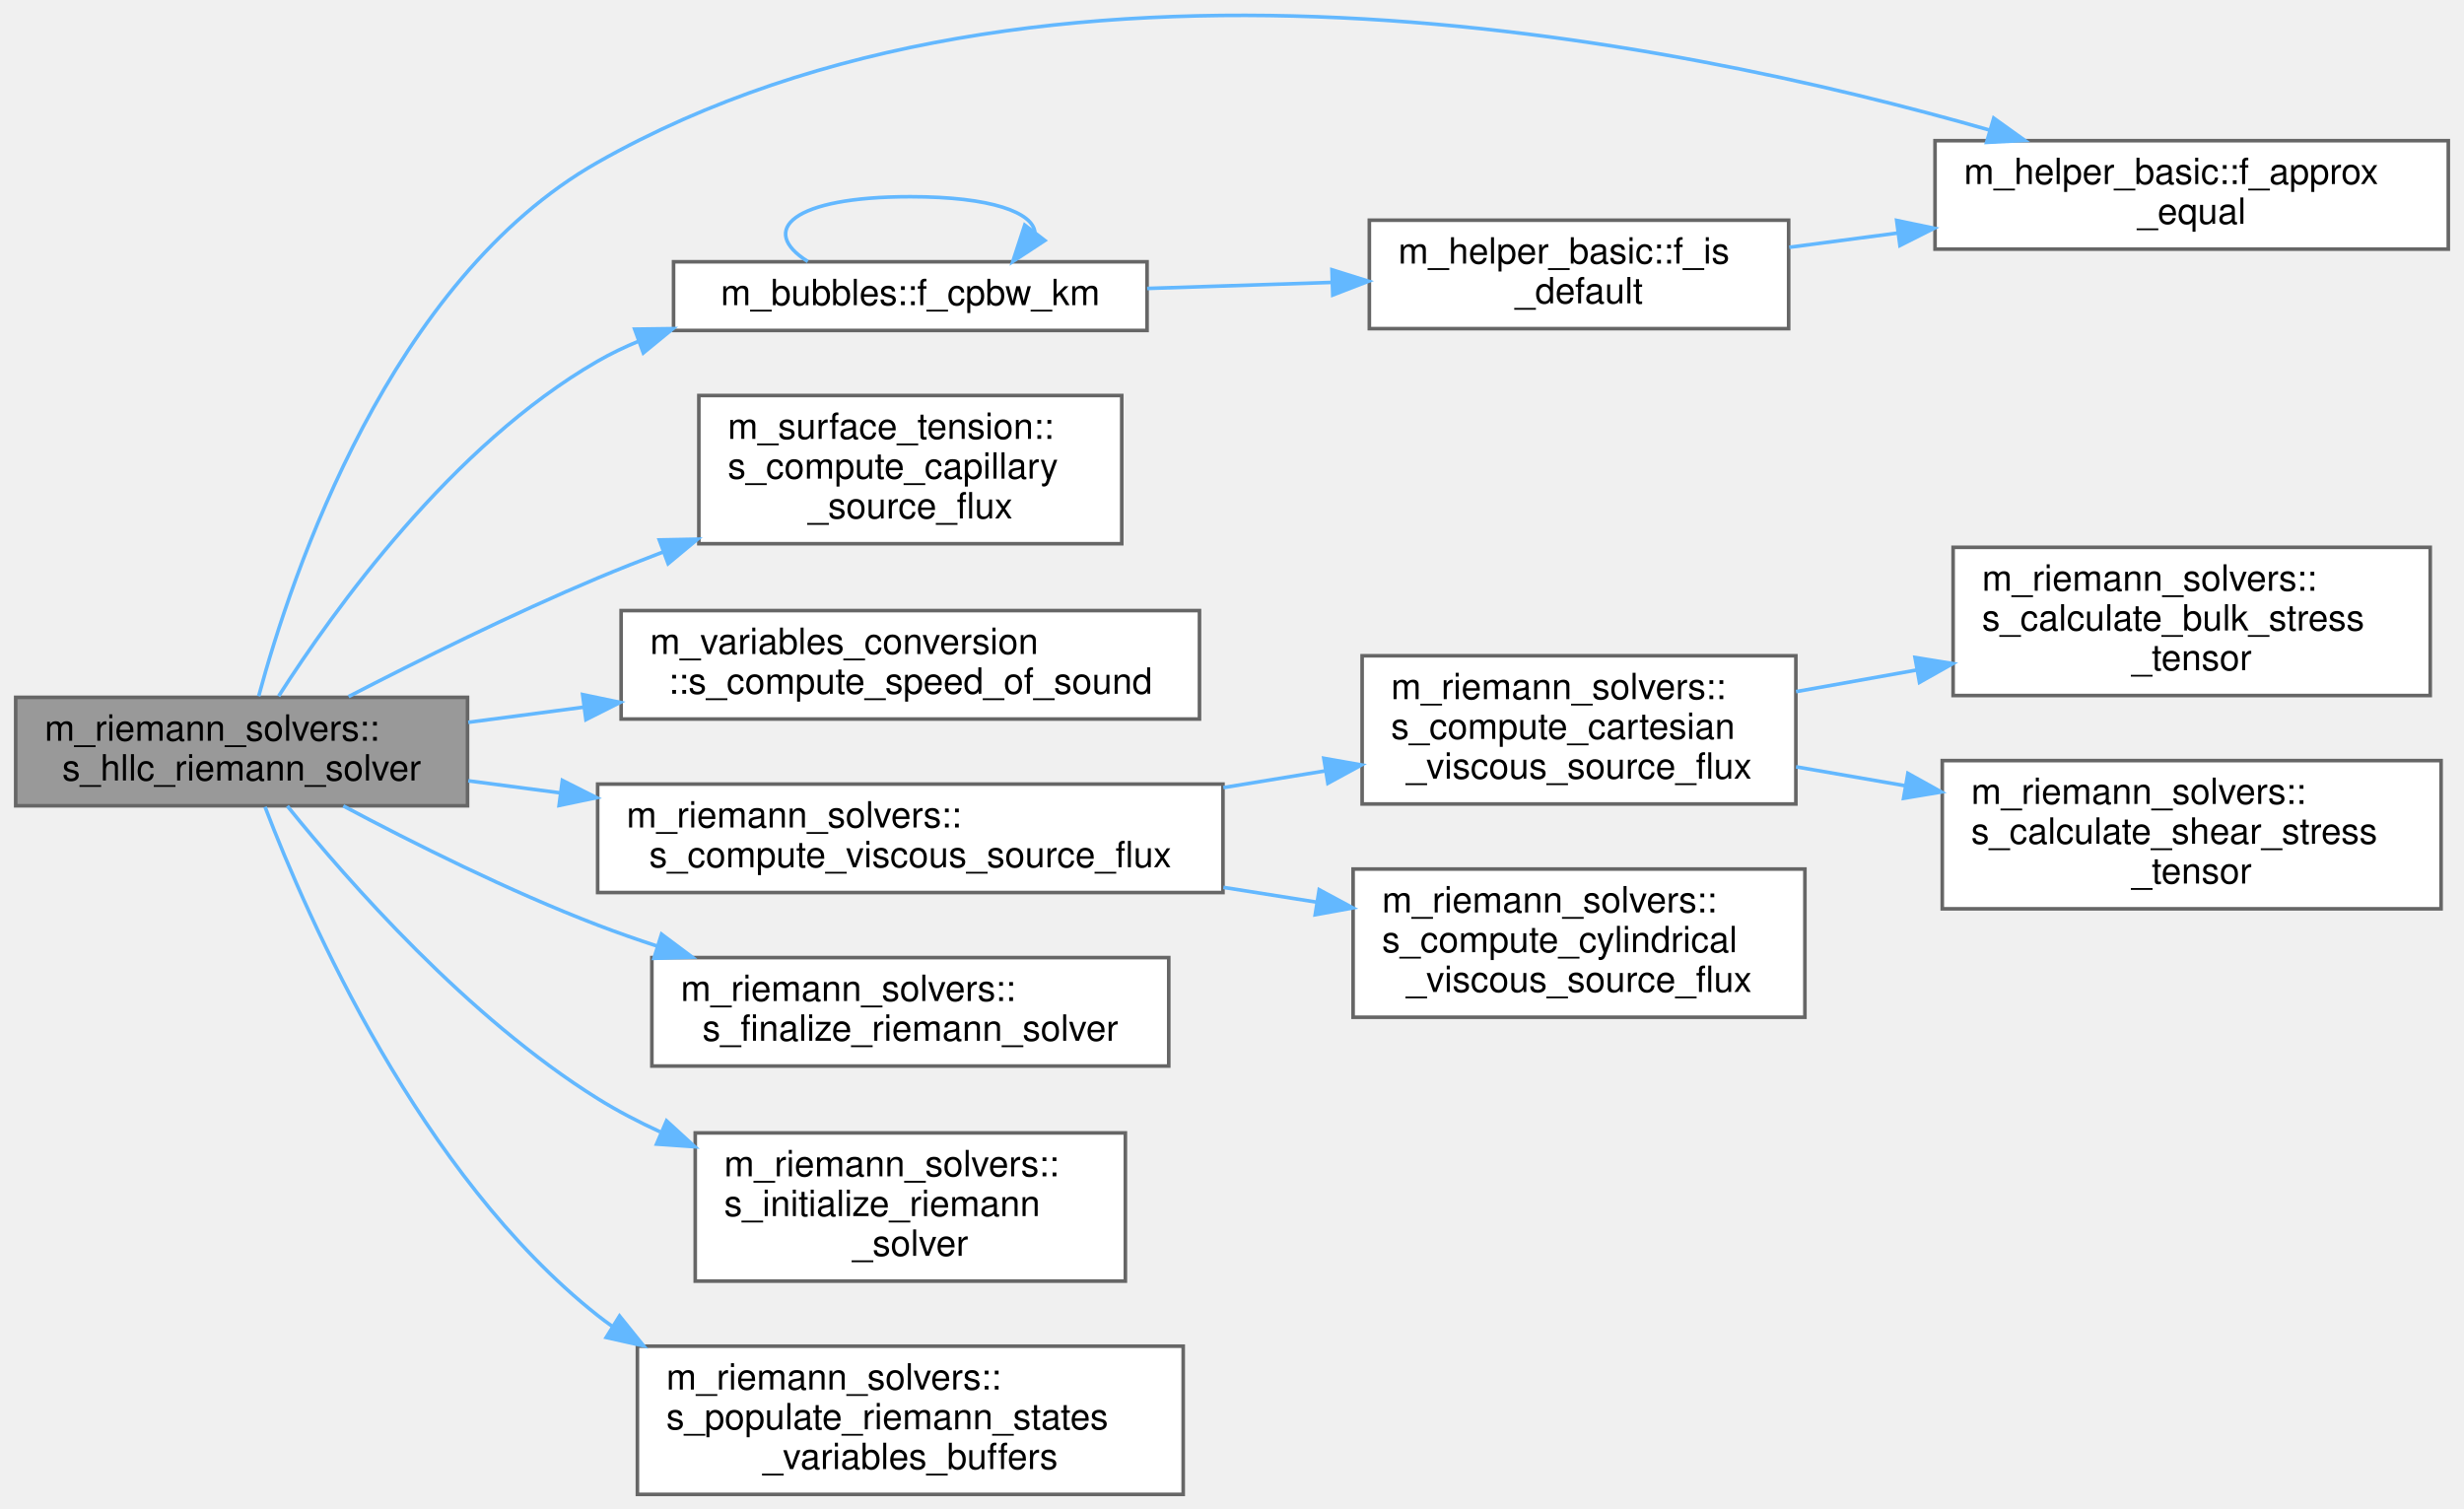
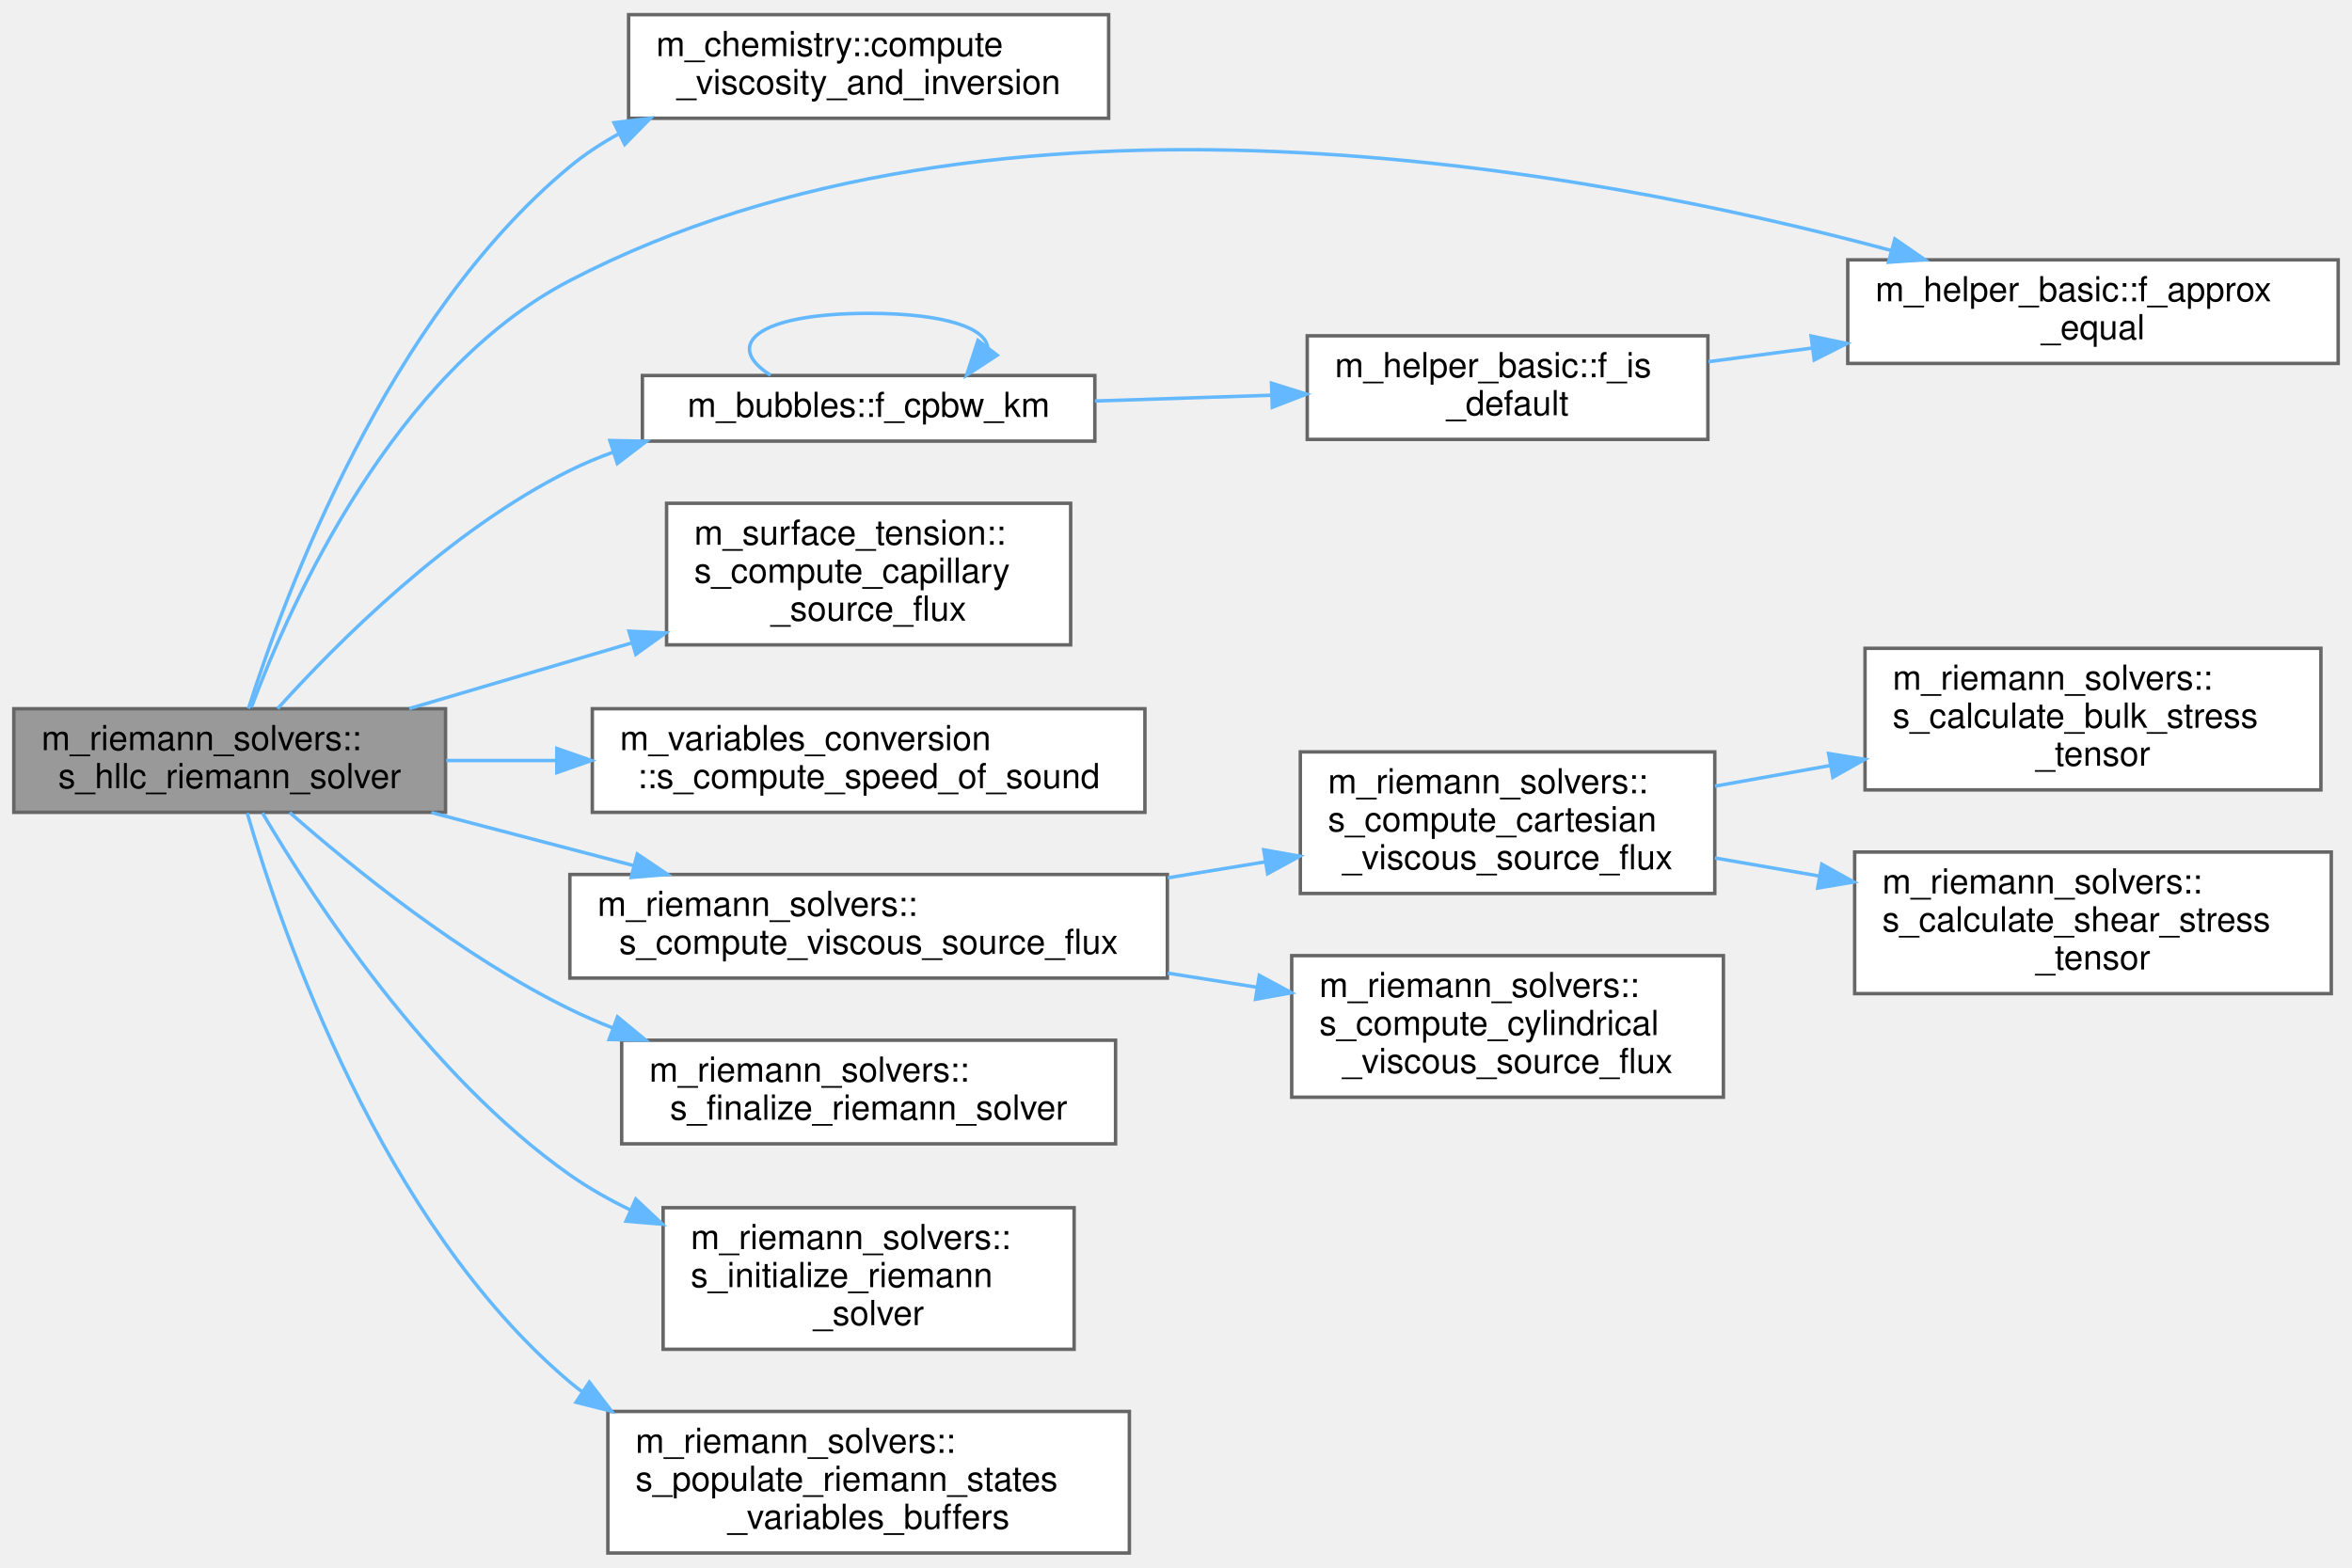
- <svg xmlns="http://www.w3.org/2000/svg" xmlns:xlink="http://www.w3.org/1999/xlink" width="681pt" height="417pt" viewBox="0.00 0.00 681.00 417.42">
-   <g id="graph0" class="graph" transform="scale(1 1) rotate(0) translate(4 413.42)">
+ <svg xmlns="http://www.w3.org/2000/svg" xmlns:xlink="http://www.w3.org/1999/xlink" width="681pt" height="454pt" viewBox="0.00 0.00 681.00 453.50">
+   <g id="graph0" class="graph" transform="scale(1 1) rotate(0) translate(4 449.5)">
    <g id="Node000001" class="node">
      <g id="a_Node000001">
        <a xlink:title="This procedure is the implementation of the Harten, Lax, van Leer, and contact (HLLC) approximate Rie...">
-           <polygon fill="#999999" stroke="#666666" points="125,-220.5 0,-220.5 0,-190.5 125,-190.5 125,-220.5" />
-           <text text-anchor="start" x="8" y="-208.5" font-family="Helvetica,sans-Serif" font-size="10.00">m_riemann_solvers::</text>
-           <text text-anchor="middle" x="62.5" y="-197.5" font-family="Helvetica,sans-Serif" font-size="10.00">s_hllc_riemann_solver</text>
+           <polygon fill="#999999" stroke="#666666" points="125,-244.5 0,-244.5 0,-214.5 125,-214.5 125,-244.5" />
+           <text text-anchor="start" x="8" y="-232.5" font-family="Helvetica,sans-Serif" font-size="10.00">m_riemann_solvers::</text>
+           <text text-anchor="middle" x="62.5" y="-221.5" font-family="Helvetica,sans-Serif" font-size="10.00">s_hllc_riemann_solver</text>
        </a>
      </g>
    </g>
    <g id="Node000002" class="node">
      <g id="a_Node000002">
+         <a xlink:href="namespacem__chemistry.html#adcf7ea4e71da08b937a94689dc134882" target="_top" xlink:title=" ">
+           <polygon fill="white" stroke="#666666" points="317,-445.5 178,-445.5 178,-415.5 317,-415.5 317,-445.5" />
+           <text text-anchor="start" x="186" y="-433.5" font-family="Helvetica,sans-Serif" font-size="10.00">m_chemistry::compute</text>
+           <text text-anchor="middle" x="247.5" y="-422.5" font-family="Helvetica,sans-Serif" font-size="10.00">_viscosity_and_inversion</text>
+         </a>
+       </g>
+     </g>
+     <g id="edge1_Node000001_Node000002" class="edge">
+       <g id="a_edge1_Node000001_Node000002">
+         <a xlink:title=" ">
+           <path fill="none" stroke="#63b8ff" d="M67.94,-244.56C78.5,-277.78 108.23,-357.86 161,-401.5 165.3,-405.06 170.06,-408.19 175.07,-410.94" />
+           <polygon fill="#63b8ff" stroke="#63b8ff" points="173.79,-414.21 184.31,-415.5 176.89,-407.93 173.79,-414.21" />
+         </a>
+       </g>
+     </g>
+     <g id="Node000003" class="node">
+       <g id="a_Node000003">
        <a xlink:href="namespacem__helper__basic.html#a58590a12d49b9b884256a839f2be8610" target="_top" xlink:title="This procedure checks if two floating point numbers of wp are within tolerance.">
          <polygon fill="white" stroke="#666666" points="673,-374.5 531,-374.5 531,-344.5 673,-344.5 673,-374.5" />
          <text text-anchor="start" x="539" y="-362.5" font-family="Helvetica,sans-Serif" font-size="10.00">m_helper_basic::f_approx</text>
          <text text-anchor="middle" x="602" y="-351.5" font-family="Helvetica,sans-Serif" font-size="10.00">_equal</text>
        </a>
      </g>
    </g>
-     <g id="edge1_Node000001_Node000002" class="edge">
-       <g id="a_edge1_Node000001_Node000002">
-         <a xlink:title=" ">
-           <path fill="none" stroke="#63b8ff" d="M67.22,-220.82C76.39,-254.78 103.63,-335.97 161,-368.5 283.71,-438.09 458.29,-402.62 546.09,-377.43" />
-           <polygon fill="#63b8ff" stroke="#63b8ff" points="547.24,-380.74 555.85,-374.57 545.27,-374.03 547.24,-380.74" />
-         </a>
-       </g>
-     </g>
-     <g id="Node000003" class="node">
-       <g id="a_Node000003">
+     <g id="edge2_Node000001_Node000003" class="edge">
+       <g id="a_edge2_Node000001_Node000003">
+         <a xlink:title=" ">
+           <path fill="none" stroke="#63b8ff" d="M68.78,-244.9C80.13,-275.21 110,-341.98 161,-368.5 284.69,-432.82 455.59,-400.88 543.56,-377.22" />
+           <polygon fill="#63b8ff" stroke="#63b8ff" points="544.64,-380.55 553.36,-374.53 542.79,-373.81 544.64,-380.55" />
+         </a>
+       </g>
+     </g>
+     <g id="Node000004" class="node">
+       <g id="a_Node000004">
        <a xlink:href="namespacem__bubbles.html#ac1068c3570e6fe9ee995e53786e0b9a6" target="_top" xlink:title="Function that computes the bubble wall pressure for Keller–Miksis bubbles.">
          <polygon fill="white" stroke="#666666" points="313,-341 182,-341 182,-322 313,-322 313,-341" />
          <text text-anchor="middle" x="247.5" y="-329" font-family="Helvetica,sans-Serif" font-size="10.00">m_bubbles::f_cpbw_km</text>
        </a>
      </g>
    </g>
-     <g id="edge2_Node000001_Node000003" class="edge">
-       <g id="a_edge2_Node000001_Node000003">
-         <a xlink:title=" ">
-           <path fill="none" stroke="#63b8ff" d="M72.74,-220.82C87.97,-244.67 120.71,-290.33 161,-313.5 164.62,-315.58 168.46,-317.43 172.42,-319.06" />
-           <polygon fill="#63b8ff" stroke="#63b8ff" points="171.24,-322.36 181.84,-322.5 173.64,-315.78 171.24,-322.36" />
-         </a>
-       </g>
-     </g>
-     <g id="Node000005" class="node">
-       <g id="a_Node000005">
+     <g id="edge3_Node000001_Node000004" class="edge">
+       <g id="a_edge3_Node000001_Node000004">
+         <a xlink:title=" ">
+           <path fill="none" stroke="#63b8ff" d="M76.38,-244.53C93.63,-263.65 126.15,-296.26 161,-313.5 165.01,-315.48 169.23,-317.25 173.56,-318.82" />
+           <polygon fill="#63b8ff" stroke="#63b8ff" points="172.58,-322.18 183.17,-321.96 174.75,-315.53 172.58,-322.18" />
+         </a>
+       </g>
+     </g>
+     <g id="Node000006" class="node">
+       <g id="a_Node000006">
        <a xlink:href="namespacem__surface__tension.html#aacfdfb890f8ea30ba1207ddfdcd0992e" target="_top" xlink:title=" ">
          <polygon fill="white" stroke="#666666" points="306,-304 189,-304 189,-263 306,-263 306,-304" />
          <text text-anchor="start" x="197" y="-292" font-family="Helvetica,sans-Serif" font-size="10.00">m_surface_tension::</text>
          <text text-anchor="start" x="197" y="-281" font-family="Helvetica,sans-Serif" font-size="10.00">s_compute_capillary</text>
          <text text-anchor="middle" x="247.5" y="-270" font-family="Helvetica,sans-Serif" font-size="10.00">_source_flux</text>
        </a>
      </g>
    </g>
-     <g id="edge6_Node000001_Node000005" class="edge">
-       <g id="a_edge6_Node000001_Node000005">
-         <a xlink:title=" ">
-           <path fill="none" stroke="#63b8ff" d="M92.09,-220.71C111.3,-230.64 137.34,-243.57 161,-253.5 166.81,-255.94 172.89,-258.35 179.02,-260.68" />
-           <polygon fill="#63b8ff" stroke="#63b8ff" points="178.06,-264.05 188.65,-264.26 180.5,-257.49 178.06,-264.05" />
-         </a>
-       </g>
-     </g>
-     <g id="Node000006" class="node">
-       <g id="a_Node000006">
+     <g id="edge7_Node000001_Node000006" class="edge">
+       <g id="a_edge7_Node000001_Node000006">
+         <a xlink:title=" ">
+           <path fill="none" stroke="#63b8ff" d="M114.48,-244.54C134.47,-250.44 157.7,-257.3 179.05,-263.6" />
+           <polygon fill="#63b8ff" stroke="#63b8ff" points="178.12,-266.97 188.7,-266.45 180.1,-260.26 178.12,-266.97" />
+         </a>
+       </g>
+     </g>
+     <g id="Node000007" class="node">
+       <g id="a_Node000007">
        <a xlink:href="namespacem__variables__conversion.html#a60ddc6ed73bfdd209a70ceda211e2cf7" target="_top" xlink:title=" ">
          <polygon fill="white" stroke="#666666" points="327.5,-244.5 167.5,-244.5 167.5,-214.5 327.5,-214.5 327.5,-244.5" />
          <text text-anchor="start" x="175.5" y="-232.5" font-family="Helvetica,sans-Serif" font-size="10.00">m_variables_conversion</text>
          <text text-anchor="middle" x="247.5" y="-221.5" font-family="Helvetica,sans-Serif" font-size="10.00">::s_compute_speed_of_sound</text>
        </a>
      </g>
    </g>
-     <g id="edge7_Node000001_Node000006" class="edge">
-       <g id="a_edge7_Node000001_Node000006">
-         <a xlink:title=" ">
-           <path fill="none" stroke="#63b8ff" d="M125.2,-213.59C135.53,-214.95 146.42,-216.38 157.28,-217.8" />
-           <polygon fill="#63b8ff" stroke="#63b8ff" points="156.85,-221.27 167.22,-219.1 157.76,-214.33 156.85,-221.27" />
-         </a>
-       </g>
-     </g>
-     <g id="Node000007" class="node">
-       <g id="a_Node000007">
+     <g id="edge8_Node000001_Node000007" class="edge">
+       <g id="a_edge8_Node000001_Node000007">
+         <a xlink:title=" ">
+           <path fill="none" stroke="#63b8ff" d="M125.2,-229.5C135.42,-229.5 146.2,-229.5 156.95,-229.5" />
+           <polygon fill="#63b8ff" stroke="#63b8ff" points="157.22,-233 167.22,-229.5 157.22,-226 157.22,-233" />
+         </a>
+       </g>
+     </g>
+     <g id="Node000008" class="node">
+       <g id="a_Node000008">
        <a xlink:href="namespacem__riemann__solvers.html#a7f2bd0f420c6ce09d6363676d07c3c20" target="_top" xlink:title="Dispatch to the subroutines that are utilized to compute the viscous source fluxes for either Cartesi...">
          <polygon fill="white" stroke="#666666" points="334,-196.5 161,-196.5 161,-166.5 334,-166.5 334,-196.5" />
          <text text-anchor="start" x="169" y="-184.5" font-family="Helvetica,sans-Serif" font-size="10.00">m_riemann_solvers::</text>
          <text text-anchor="middle" x="247.5" y="-173.5" font-family="Helvetica,sans-Serif" font-size="10.00">s_compute_viscous_source_flux</text>
        </a>
      </g>
    </g>
-     <g id="edge8_Node000001_Node000007" class="edge">
-       <g id="a_edge8_Node000001_Node000007">
-         <a xlink:title=" ">
-           <path fill="none" stroke="#63b8ff" d="M125.2,-197.41C133.4,-196.33 141.97,-195.21 150.58,-194.08" />
-           <polygon fill="#63b8ff" stroke="#63b8ff" points="151.24,-197.52 160.7,-192.75 150.33,-190.58 151.24,-197.52" />
-         </a>
-       </g>
-     </g>
-     <g id="Node000012" class="node">
-       <g id="a_Node000012">
+     <g id="edge9_Node000001_Node000008" class="edge">
+       <g id="a_edge9_Node000001_Node000008">
+         <a xlink:title=" ">
+           <path fill="none" stroke="#63b8ff" d="M120.9,-214.44C139.47,-209.57 160.22,-204.13 179.42,-199.09" />
+           <polygon fill="#63b8ff" stroke="#63b8ff" points="180.52,-202.43 189.3,-196.5 178.74,-195.65 180.52,-202.43" />
+         </a>
+       </g>
+     </g>
+     <g id="Node000013" class="node">
+       <g id="a_Node000013">
        <a xlink:href="namespacem__riemann__solvers.html#a795bb7ed2c04ff8eed86a12927018b2c" target="_top" xlink:title="Deallocation and/or disassociation procedures that are needed to finalize the selected Riemann proble...">
          <polygon fill="white" stroke="#666666" points="319,-148.5 176,-148.5 176,-118.5 319,-118.5 319,-148.5" />
          <text text-anchor="start" x="184" y="-136.5" font-family="Helvetica,sans-Serif" font-size="10.00">m_riemann_solvers::</text>
          <text text-anchor="middle" x="247.5" y="-125.5" font-family="Helvetica,sans-Serif" font-size="10.00">s_finalize_riemann_solver</text>
        </a>
      </g>
    </g>
-     <g id="edge13_Node000001_Node000012" class="edge">
-       <g id="a_edge13_Node000001_Node000012">
-         <a xlink:title=" ">
-           <path fill="none" stroke="#63b8ff" d="M90.63,-190.46C109.87,-180.22 136.51,-166.88 161,-157.5 166.35,-155.45 171.95,-153.49 177.61,-151.64" />
-           <polygon fill="#63b8ff" stroke="#63b8ff" points="178.68,-154.97 187.16,-148.63 176.58,-148.3 178.68,-154.97" />
-         </a>
-       </g>
-     </g>
-     <g id="Node000013" class="node">
-       <g id="a_Node000013">
+     <g id="edge14_Node000001_Node000013" class="edge">
+       <g id="a_edge14_Node000001_Node000013">
+         <a xlink:title=" ">
+           <path fill="none" stroke="#63b8ff" d="M79.88,-214.46C98.32,-198.25 129.81,-172.75 161,-157.5 165,-155.54 169.19,-153.72 173.48,-152.03" />
+           <polygon fill="#63b8ff" stroke="#63b8ff" points="174.79,-155.27 182.96,-148.53 172.37,-148.71 174.79,-155.27" />
+         </a>
+       </g>
+     </g>
+     <g id="Node000014" class="node">
+       <g id="a_Node000014">
        <a xlink:href="namespacem__riemann__solvers.html#a99ceccfbf2d02b81c21cddbe156af054" target="_top" xlink:title="The computation of parameters, the allocation of memory, the association of pointers and/or the execu...">
          <polygon fill="white" stroke="#666666" points="307,-100 188,-100 188,-59 307,-59 307,-100" />
          <text text-anchor="start" x="196" y="-88" font-family="Helvetica,sans-Serif" font-size="10.00">m_riemann_solvers::</text>
          <text text-anchor="start" x="196" y="-77" font-family="Helvetica,sans-Serif" font-size="10.00">s_initialize_riemann</text>
          <text text-anchor="middle" x="247.5" y="-66" font-family="Helvetica,sans-Serif" font-size="10.00">_solver</text>
        </a>
      </g>
    </g>
-     <g id="edge14_Node000001_Node000013" class="edge">
-       <g id="a_edge14_Node000001_Node000013">
-         <a xlink:title=" ">
-           <path fill="none" stroke="#63b8ff" d="M75.15,-190.43C92,-169.55 125.12,-131.87 161,-109.5 166.43,-106.11 172.3,-103.05 178.32,-100.28" />
-           <polygon fill="#63b8ff" stroke="#63b8ff" points="180.06,-103.34 187.87,-96.18 177.3,-96.91 180.06,-103.34" />
-         </a>
-       </g>
-     </g>
-     <g id="Node000014" class="node">
-       <g id="a_Node000014">
+     <g id="edge15_Node000001_Node000014" class="edge">
+       <g id="a_edge15_Node000001_Node000014">
+         <a xlink:title=" ">
+           <path fill="none" stroke="#63b8ff" d="M71.98,-214.34C86.84,-189.1 119.94,-138.38 161,-109.5 166.45,-105.67 172.43,-102.29 178.62,-99.3" />
+           <polygon fill="#63b8ff" stroke="#63b8ff" points="180.09,-102.48 187.81,-95.22 177.25,-96.09 180.09,-102.48" />
+         </a>
+       </g>
+     </g>
+     <g id="Node000015" class="node">
+       <g id="a_Node000015">
        <a xlink:href="namespacem__riemann__solvers.html#a44904d3bd77a85446482eacbe696bac3" target="_top" xlink:title="The purpose of this subroutine is to populate the buffers of the left and right Riemann states variab...">
          <polygon fill="white" stroke="#666666" points="323,-41 172,-41 172,0 323,0 323,-41" />
          <text text-anchor="start" x="180" y="-29" font-family="Helvetica,sans-Serif" font-size="10.00">m_riemann_solvers::</text>
          <text text-anchor="start" x="180" y="-18" font-family="Helvetica,sans-Serif" font-size="10.00">s_populate_riemann_states</text>
          <text text-anchor="middle" x="247.5" y="-7" font-family="Helvetica,sans-Serif" font-size="10.00">_variables_buffers</text>
        </a>
      </g>
    </g>
-     <g id="edge15_Node000001_Node000014" class="edge">
-       <g id="a_edge15_Node000001_Node000014">
-         <a xlink:title=" ">
-           <path fill="none" stroke="#63b8ff" d="M68.97,-190.21C80.84,-159.16 111.92,-88.35 161,-49.5 162.35,-48.43 163.75,-47.4 165.17,-46.4" />
-           <polygon fill="#63b8ff" stroke="#63b8ff" points="167.06,-49.35 173.71,-41.1 163.37,-43.41 167.06,-49.35" />
-         </a>
-       </g>
-     </g>
-     <g id="edge3_Node000003_Node000003" class="edge">
-       <g id="a_edge3_Node000003_Node000003">
+     <g id="edge16_Node000001_Node000015" class="edge">
+       <g id="a_edge16_Node000001_Node000015">
+         <a xlink:title=" ">
+           <path fill="none" stroke="#63b8ff" d="M67.58,-214.27C77.58,-179.83 106.53,-95.44 161,-49.5 162.16,-48.52 163.36,-47.57 164.58,-46.66" />
+           <polygon fill="#63b8ff" stroke="#63b8ff" points="166.64,-49.49 173.07,-41.07 162.79,-43.65 166.64,-49.49" />
+         </a>
+       </g>
+     </g>
+     <g id="edge4_Node000004_Node000004" class="edge">
+       <g id="a_edge4_Node000004_Node000004">
        <a xlink:title=" ">
          <path fill="none" stroke="#63b8ff" d="M219.14,-341.08C205.34,-349.73 214.8,-359 247.5,-359 269.98,-359 281.48,-354.62 281.98,-349.07" />
          <polygon fill="#63b8ff" stroke="#63b8ff" points="284.72,-346.89 275.86,-341.08 279.16,-351.15 284.72,-346.89" />
        </a>
      </g>
    </g>
-     <g id="Node000004" class="node">
-       <g id="a_Node000004">
+     <g id="Node000005" class="node">
+       <g id="a_Node000005">
        <a xlink:href="namespacem__helper__basic.html#a345e205ced0b0674a22f59a2c1549eb4" target="_top" xlink:title="Checks if a real(wp) variable is of default value.">
          <polygon fill="white" stroke="#666666" points="490.5,-352.5 374.5,-352.5 374.5,-322.5 490.5,-322.5 490.5,-352.5" />
          <text text-anchor="start" x="382.5" y="-340.5" font-family="Helvetica,sans-Serif" font-size="10.00">m_helper_basic::f_is</text>
          <text text-anchor="middle" x="432.5" y="-329.5" font-family="Helvetica,sans-Serif" font-size="10.00">_default</text>
        </a>
      </g>
    </g>
-     <g id="edge4_Node000003_Node000004" class="edge">
-       <g id="a_edge4_Node000003_Node000004">
+     <g id="edge5_Node000004_Node000005" class="edge">
+       <g id="a_edge5_Node000004_Node000005">
        <a xlink:title=" ">
          <path fill="none" stroke="#63b8ff" d="M313.02,-333.62C329.55,-334.16 347.37,-334.74 364.05,-335.29" />
          <polygon fill="#63b8ff" stroke="#63b8ff" points="364.15,-338.79 374.26,-335.62 364.38,-331.8 364.15,-338.79" />
        </a>
      </g>
    </g>
-     <g id="edge5_Node000004_Node000002" class="edge">
-       <g id="a_edge5_Node000004_Node000002">
+     <g id="edge6_Node000005_Node000003" class="edge">
+       <g id="a_edge6_Node000005_Node000003">
        <a xlink:title=" ">
          <path fill="none" stroke="#63b8ff" d="M490.68,-345.01C500.34,-346.28 510.54,-347.62 520.66,-348.95" />
          <polygon fill="#63b8ff" stroke="#63b8ff" points="520.38,-352.44 530.75,-350.27 521.29,-345.5 520.38,-352.44" />
        </a>
      </g>
    </g>
-     <g id="Node000008" class="node">
-       <g id="a_Node000008">
+     <g id="Node000009" class="node">
+       <g id="a_Node000009">
        <a xlink:href="namespacem__riemann__solvers.html#a7bdafa799b15d61a0a576114550f8a04" target="_top" xlink:title="Computes Cartesian viscous source flux contributions for momentum and energy. Calculates averaged vel...">
          <polygon fill="white" stroke="#666666" points="492.5,-232 372.5,-232 372.5,-191 492.5,-191 492.5,-232" />
          <text text-anchor="start" x="380.5" y="-220" font-family="Helvetica,sans-Serif" font-size="10.00">m_riemann_solvers::</text>
          <text text-anchor="start" x="380.5" y="-209" font-family="Helvetica,sans-Serif" font-size="10.00">s_compute_cartesian</text>
          <text text-anchor="middle" x="432.5" y="-198" font-family="Helvetica,sans-Serif" font-size="10.00">_viscous_source_flux</text>
        </a>
      </g>
    </g>
-     <g id="edge9_Node000007_Node000008" class="edge">
-       <g id="a_edge9_Node000007_Node000008">
+     <g id="edge10_Node000008_Node000009" class="edge">
+       <g id="a_edge10_Node000008_Node000009">
        <a xlink:title=" ">
          <path fill="none" stroke="#63b8ff" d="M334.11,-195.53C343.6,-197.09 353.18,-198.66 362.44,-200.18" />
          <polygon fill="#63b8ff" stroke="#63b8ff" points="361.9,-203.64 372.33,-201.8 363.03,-196.73 361.9,-203.64" />
        </a>
      </g>
    </g>
-     <g id="Node000011" class="node">
-       <g id="a_Node000011">
+     <g id="Node000012" class="node">
+       <g id="a_Node000012">
        <a xlink:href="namespacem__riemann__solvers.html#aa75ecbe415e3a4be1603dc8d0067d291" target="_top" xlink:title="Computes cylindrical viscous source flux contributions for momentum and energy. Calculates Cartesian ...">
          <polygon fill="white" stroke="#666666" points="495,-173 370,-173 370,-132 495,-132 495,-173" />
          <text text-anchor="start" x="378" y="-161" font-family="Helvetica,sans-Serif" font-size="10.00">m_riemann_solvers::</text>
          <text text-anchor="start" x="378" y="-150" font-family="Helvetica,sans-Serif" font-size="10.00">s_compute_cylindrical</text>
          <text text-anchor="middle" x="432.5" y="-139" font-family="Helvetica,sans-Serif" font-size="10.00">_viscous_source_flux</text>
        </a>
      </g>
    </g>
-     <g id="edge12_Node000007_Node000011" class="edge">
-       <g id="a_edge12_Node000007_Node000011">
+     <g id="edge13_Node000008_Node000012" class="edge">
+       <g id="a_edge13_Node000008_Node000012">
        <a xlink:title=" ">
          <path fill="none" stroke="#63b8ff" d="M334.11,-167.93C342.7,-166.57 351.37,-165.2 359.8,-163.86" />
          <polygon fill="#63b8ff" stroke="#63b8ff" points="360.62,-167.28 369.95,-162.25 359.52,-160.36 360.62,-167.28" />
        </a>
      </g>
    </g>
-     <g id="Node000009" class="node">
-       <g id="a_Node000009">
+     <g id="Node000010" class="node">
+       <g id="a_Node000010">
        <a xlink:href="namespacem__riemann__solvers.html#a888df1dcacffdb4f223d333b381891f0" target="_top" xlink:title="Calculates bulk stress tensor components (diagonal only). tau_ii_bulk = (div_v) / Re_bulk....">
          <polygon fill="white" stroke="#666666" points="668,-262 536,-262 536,-221 668,-221 668,-262" />
          <text text-anchor="start" x="544" y="-250" font-family="Helvetica,sans-Serif" font-size="10.00">m_riemann_solvers::</text>
          <text text-anchor="start" x="544" y="-239" font-family="Helvetica,sans-Serif" font-size="10.00">s_calculate_bulk_stress</text>
          <text text-anchor="middle" x="602" y="-228" font-family="Helvetica,sans-Serif" font-size="10.00">_tensor</text>
        </a>
      </g>
    </g>
-     <g id="edge10_Node000008_Node000009" class="edge">
-       <g id="a_edge10_Node000008_Node000009">
+     <g id="edge11_Node000009_Node000010" class="edge">
+       <g id="a_edge11_Node000009_Node000010">
        <a xlink:title=" ">
          <path fill="none" stroke="#63b8ff" d="M492.55,-222.08C503.3,-224 514.64,-226.03 525.78,-228.03" />
          <polygon fill="#63b8ff" stroke="#63b8ff" points="525.46,-231.53 535.92,-229.84 526.7,-224.64 525.46,-231.53" />
        </a>
      </g>
    </g>
-     <g id="Node000010" class="node">
-       <g id="a_Node000010">
+     <g id="Node000011" class="node">
+       <g id="a_Node000011">
        <a xlink:href="namespacem__riemann__solvers.html#adbb342c6053c5e98214130df690694f5" target="_top" xlink:title="Calculates shear stress tensor components. tau_ij_shear = ( (dui/dxj + duj/dxi) - (2/3)*(div_v)*delta...">
          <polygon fill="white" stroke="#666666" points="671,-203 533,-203 533,-162 671,-162 671,-203" />
          <text text-anchor="start" x="541" y="-191" font-family="Helvetica,sans-Serif" font-size="10.00">m_riemann_solvers::</text>
          <text text-anchor="start" x="541" y="-180" font-family="Helvetica,sans-Serif" font-size="10.00">s_calculate_shear_stress</text>
          <text text-anchor="middle" x="602" y="-169" font-family="Helvetica,sans-Serif" font-size="10.00">_tensor</text>
        </a>
      </g>
    </g>
-     <g id="edge11_Node000008_Node000010" class="edge">
-       <g id="a_edge11_Node000008_Node000010">
+     <g id="edge12_Node000009_Node000011" class="edge">
+       <g id="a_edge12_Node000009_Node000011">
        <a xlink:title=" ">
          <path fill="none" stroke="#63b8ff" d="M492.55,-201.28C502.3,-199.59 512.54,-197.82 522.67,-196.06" />
          <polygon fill="#63b8ff" stroke="#63b8ff" points="523.49,-199.47 532.75,-194.32 522.3,-192.57 523.49,-199.47" />
        </a>
      </g>
    </g>
  </g>
</svg>
